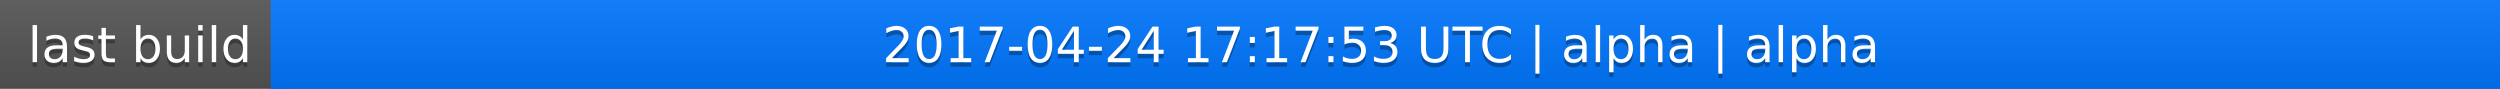
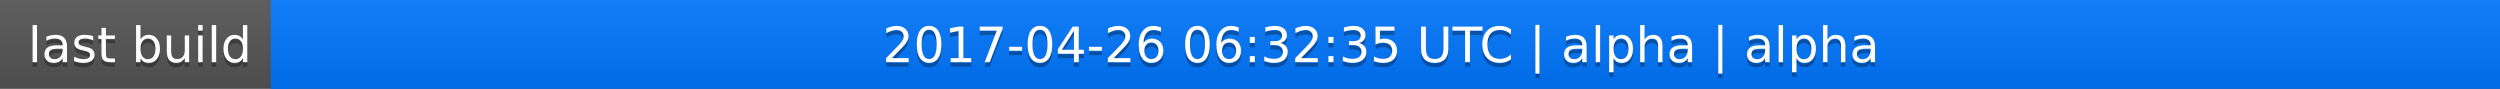
<svg xmlns="http://www.w3.org/2000/svg" width="563" height="20">
  <linearGradient id="a" x2="0" y2="100%">
    <stop offset="0" stop-color="#bbb" stop-opacity=".1" />
    <stop offset="1" stop-opacity=".1" />
  </linearGradient>
  <rect rx="0" width="563" height="20" fill="#555" />
  <rect rx="0" x="61" width="502" height="20" fill="#07f" />
  <path fill="#07f" d="M61 0h4v20h-4z" />
  <rect rx="0" width="563" height="20" fill="url(#a)" />
  <g fill="#fff" text-anchor="middle" font-family="DejaVu Sans,Verdana,Geneva,sans-serif" font-size="11">
    <text x="31.5" y="15" fill="#010101" fill-opacity=".3">last build</text>
    <text x="31.5" y="14">last build</text>
-     <text x="311" y="15" fill="#010101" fill-opacity=".3">2017-04-24 17:17:53 UTC | alpha | alpha</text>
-     <text x="311" y="14">2017-04-24 17:17:53 UTC | alpha | alpha</text>
+     <text x="311" y="15" fill="#010101" fill-opacity=".3">2017-04-26 06:32:35 UTC | alpha | alpha</text>
+     <text x="311" y="14">2017-04-26 06:32:35 UTC | alpha | alpha</text>
  </g>
</svg>
